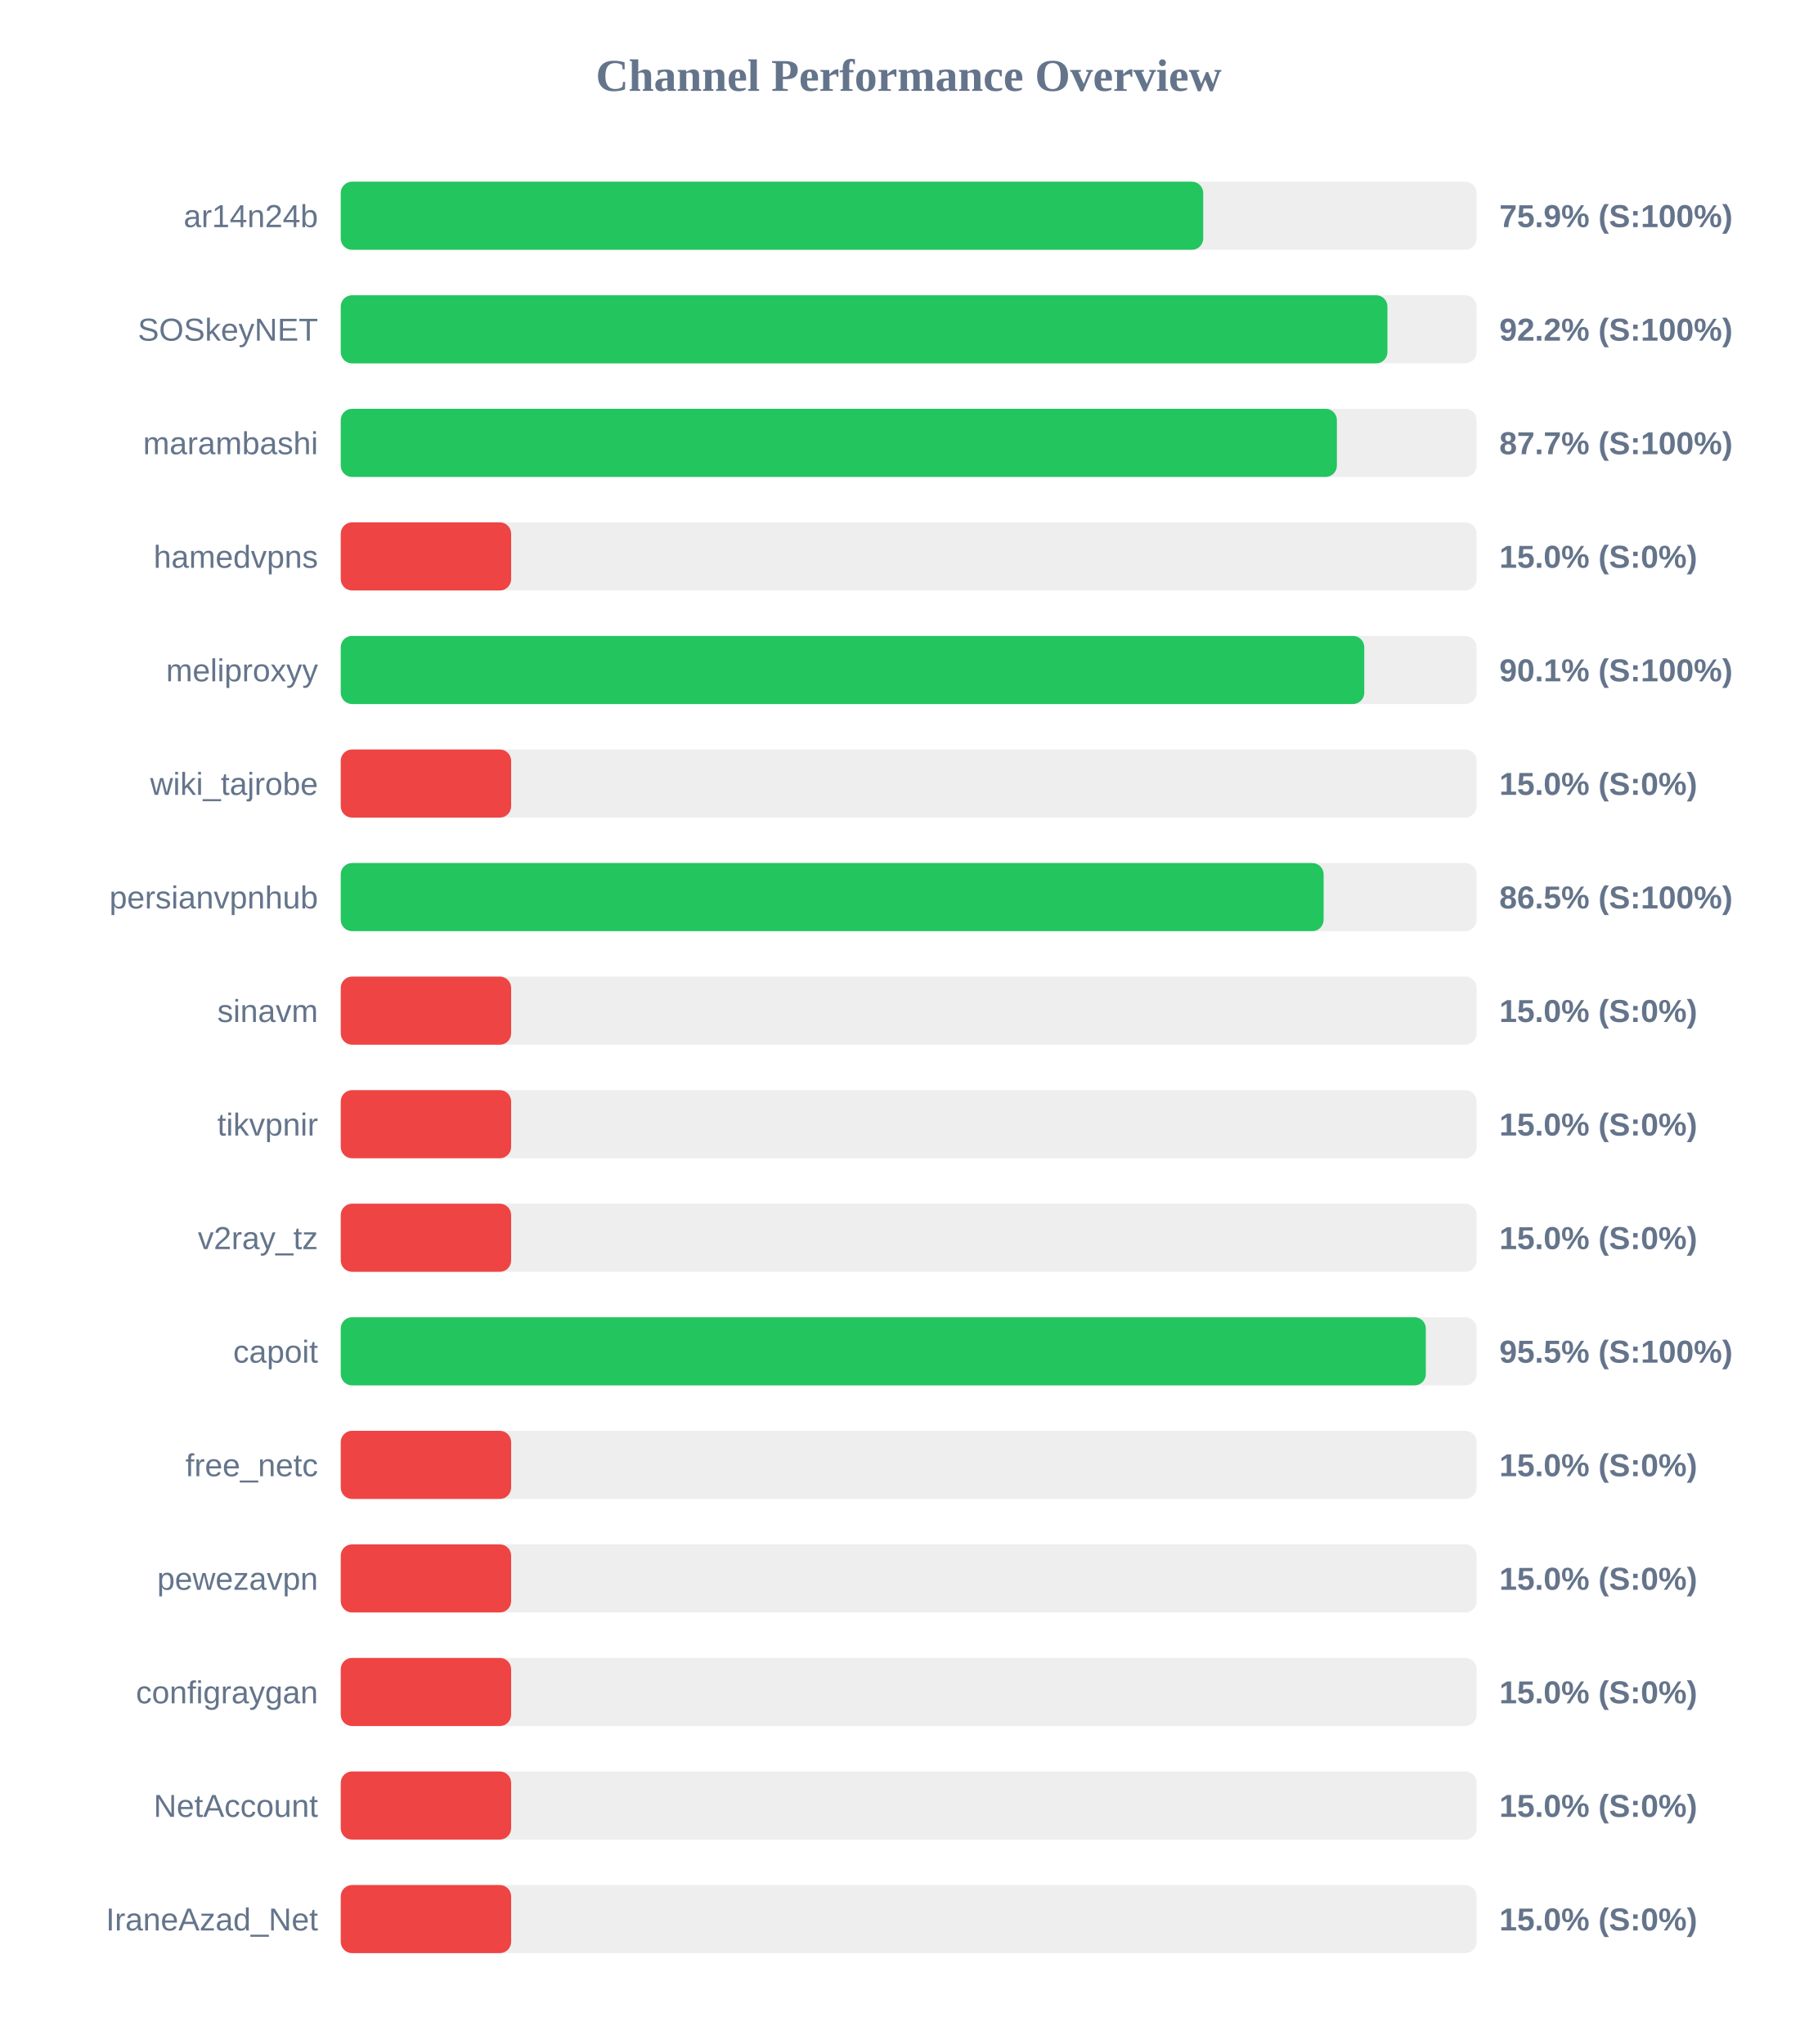
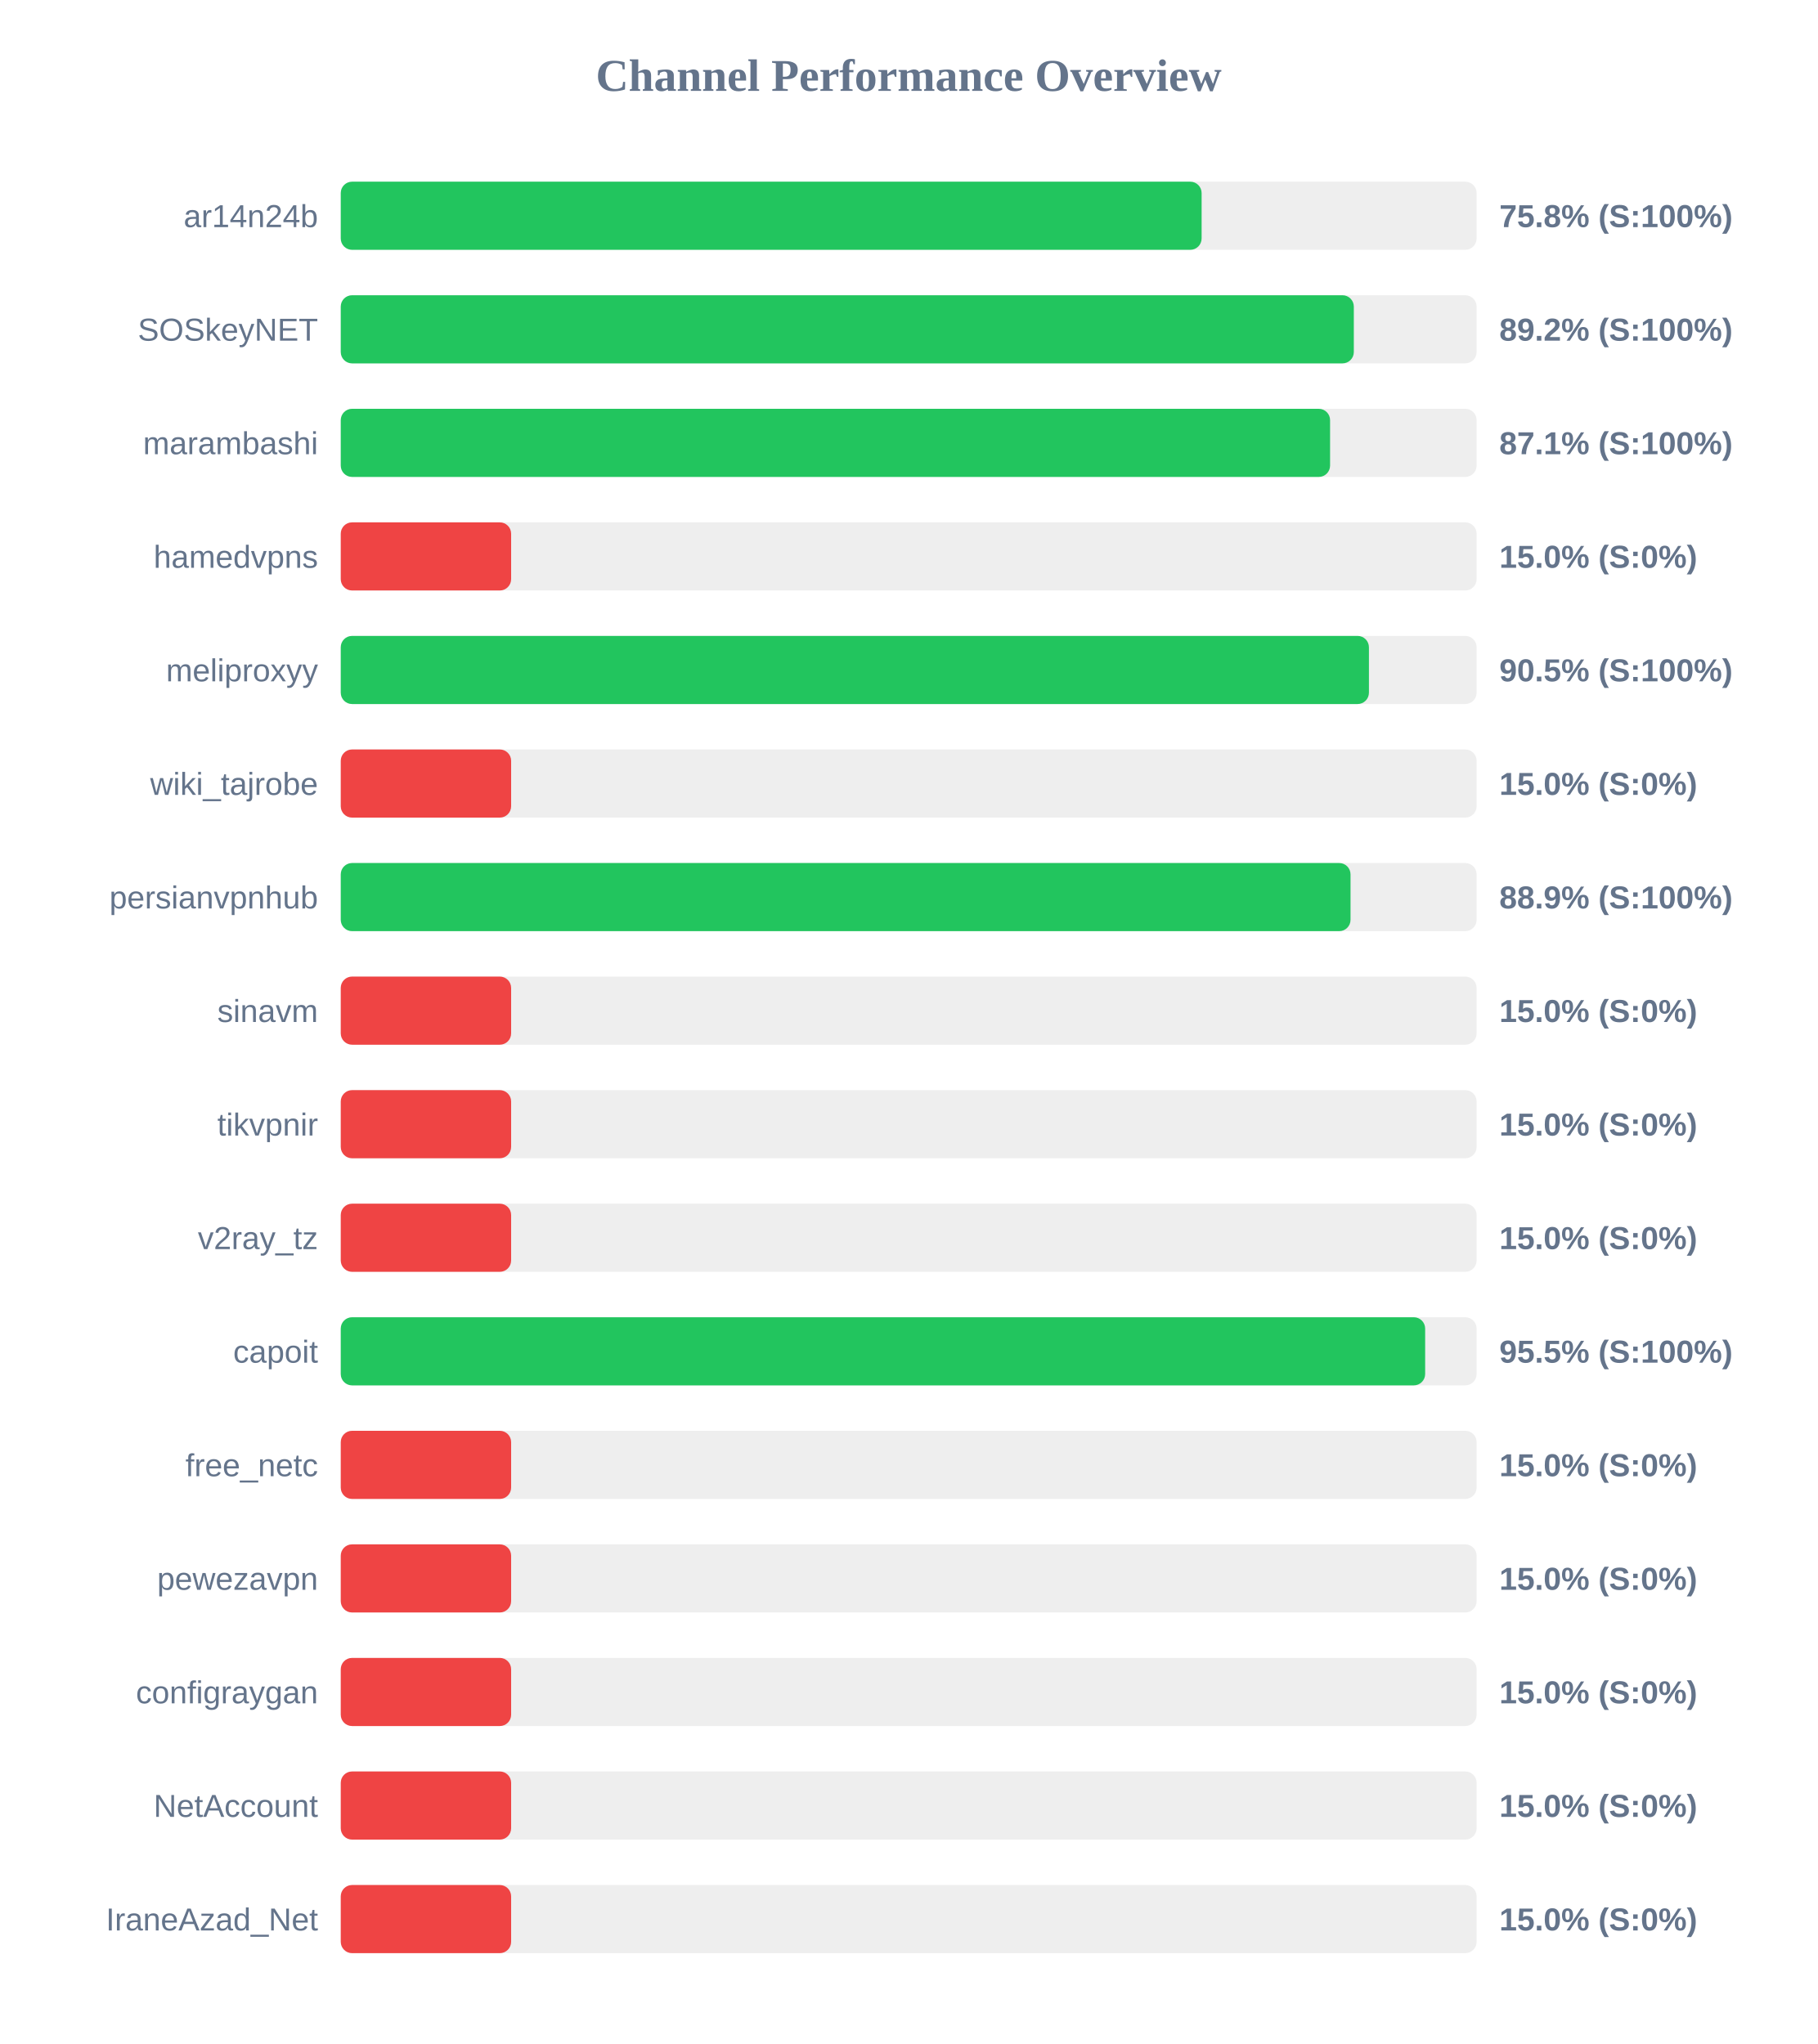
<svg xmlns="http://www.w3.org/2000/svg" width="800" height="900" version="1.1">
  <style>
        .row { font: 14px Arial; fill: #64748b; }
        .score { font: bold 14px Arial; fill: #64748b; }
    </style>
  <text x="400" y="40" text-anchor="middle" font-size="20px" font-weight="bold" fill="#64748b">Channel Performance Overview</text>
  <rect x="150" y="80" width="500" height="30" fill="#eee" rx="5" />
-   <rect x="150" y="80" width="379.65" height="30" fill="#22c55e" rx="5" />
+   <rect x="150" y="80" width="378.95" height="30" fill="#22c55e" rx="5" />
  <text x="140" y="100" text-anchor="end" class="row">ar14n24b</text>
-   <text x="660" y="100" text-anchor="start" class="score">75.9% (S:100%)</text>
+   <text x="660" y="100" text-anchor="start" class="score">75.8% (S:100%)</text>
  <rect x="150" y="130" width="500" height="30" fill="#eee" rx="5" />
-   <rect x="150" y="130" width="460.75" height="30" fill="#22c55e" rx="5" />
+   <rect x="150" y="130" width="445.95" height="30" fill="#22c55e" rx="5" />
  <text x="140" y="150" text-anchor="end" class="row">SOSkeyNET</text>
-   <text x="660" y="150" text-anchor="start" class="score">92.2% (S:100%)</text>
+   <text x="660" y="150" text-anchor="start" class="score">89.2% (S:100%)</text>
  <rect x="150" y="180" width="500" height="30" fill="#eee" rx="5" />
-   <rect x="150" y="180" width="438.5" height="30" fill="#22c55e" rx="5" />
+   <rect x="150" y="180" width="435.5" height="30" fill="#22c55e" rx="5" />
  <text x="140" y="200" text-anchor="end" class="row">marambashi</text>
-   <text x="660" y="200" text-anchor="start" class="score">87.7% (S:100%)</text>
+   <text x="660" y="200" text-anchor="start" class="score">87.1% (S:100%)</text>
  <rect x="150" y="230" width="500" height="30" fill="#eee" rx="5" />
  <rect x="150" y="230" width="75.0" height="30" fill="#ef4444" rx="5" />
  <text x="140" y="250" text-anchor="end" class="row">hamedvpns</text>
  <text x="660" y="250" text-anchor="start" class="score">15.0% (S:0%)</text>
  <rect x="150" y="280" width="500" height="30" fill="#eee" rx="5" />
-   <rect x="150" y="280" width="450.55" height="30" fill="#22c55e" rx="5" />
+   <rect x="150" y="280" width="452.6" height="30" fill="#22c55e" rx="5" />
  <text x="140" y="300" text-anchor="end" class="row">meliproxyy</text>
-   <text x="660" y="300" text-anchor="start" class="score">90.1% (S:100%)</text>
+   <text x="660" y="300" text-anchor="start" class="score">90.5% (S:100%)</text>
  <rect x="150" y="330" width="500" height="30" fill="#eee" rx="5" />
  <rect x="150" y="330" width="75.0" height="30" fill="#ef4444" rx="5" />
  <text x="140" y="350" text-anchor="end" class="row">wiki_tajrobe</text>
  <text x="660" y="350" text-anchor="start" class="score">15.0% (S:0%)</text>
  <rect x="150" y="380" width="500" height="30" fill="#eee" rx="5" />
-   <rect x="150" y="380" width="432.65" height="30" fill="#22c55e" rx="5" />
+   <rect x="150" y="380" width="444.5" height="30" fill="#22c55e" rx="5" />
  <text x="140" y="400" text-anchor="end" class="row">persianvpnhub</text>
-   <text x="660" y="400" text-anchor="start" class="score">86.5% (S:100%)</text>
+   <text x="660" y="400" text-anchor="start" class="score">88.9% (S:100%)</text>
  <rect x="150" y="430" width="500" height="30" fill="#eee" rx="5" />
  <rect x="150" y="430" width="75.0" height="30" fill="#ef4444" rx="5" />
  <text x="140" y="450" text-anchor="end" class="row">sinavm</text>
  <text x="660" y="450" text-anchor="start" class="score">15.0% (S:0%)</text>
  <rect x="150" y="480" width="500" height="30" fill="#eee" rx="5" />
  <rect x="150" y="480" width="75.0" height="30" fill="#ef4444" rx="5" />
  <text x="140" y="500" text-anchor="end" class="row">tikvpnir</text>
  <text x="660" y="500" text-anchor="start" class="score">15.0% (S:0%)</text>
  <rect x="150" y="530" width="500" height="30" fill="#eee" rx="5" />
  <rect x="150" y="530" width="75.0" height="30" fill="#ef4444" rx="5" />
  <text x="140" y="550" text-anchor="end" class="row">v2ray_tz</text>
  <text x="660" y="550" text-anchor="start" class="score">15.0% (S:0%)</text>
  <rect x="150" y="580" width="500" height="30" fill="#eee" rx="5" />
-   <rect x="150" y="580" width="477.65" height="30" fill="#22c55e" rx="5" />
+   <rect x="150" y="580" width="477.35" height="30" fill="#22c55e" rx="5" />
  <text x="140" y="600" text-anchor="end" class="row">capoit</text>
  <text x="660" y="600" text-anchor="start" class="score">95.5% (S:100%)</text>
  <rect x="150" y="630" width="500" height="30" fill="#eee" rx="5" />
  <rect x="150" y="630" width="75.0" height="30" fill="#ef4444" rx="5" />
  <text x="140" y="650" text-anchor="end" class="row">free_netc</text>
  <text x="660" y="650" text-anchor="start" class="score">15.0% (S:0%)</text>
  <rect x="150" y="680" width="500" height="30" fill="#eee" rx="5" />
  <rect x="150" y="680" width="75.0" height="30" fill="#ef4444" rx="5" />
  <text x="140" y="700" text-anchor="end" class="row">pewezavpn</text>
  <text x="660" y="700" text-anchor="start" class="score">15.0% (S:0%)</text>
  <rect x="150" y="730" width="500" height="30" fill="#eee" rx="5" />
  <rect x="150" y="730" width="75.0" height="30" fill="#ef4444" rx="5" />
  <text x="140" y="750" text-anchor="end" class="row">configraygan</text>
  <text x="660" y="750" text-anchor="start" class="score">15.0% (S:0%)</text>
  <rect x="150" y="780" width="500" height="30" fill="#eee" rx="5" />
  <rect x="150" y="780" width="75.0" height="30" fill="#ef4444" rx="5" />
  <text x="140" y="800" text-anchor="end" class="row">NetAccount</text>
  <text x="660" y="800" text-anchor="start" class="score">15.0% (S:0%)</text>
  <rect x="150" y="830" width="500" height="30" fill="#eee" rx="5" />
  <rect x="150" y="830" width="75.0" height="30" fill="#ef4444" rx="5" />
  <text x="140" y="850" text-anchor="end" class="row">IraneAzad_Net</text>
  <text x="660" y="850" text-anchor="start" class="score">15.0% (S:0%)</text>
</svg>
